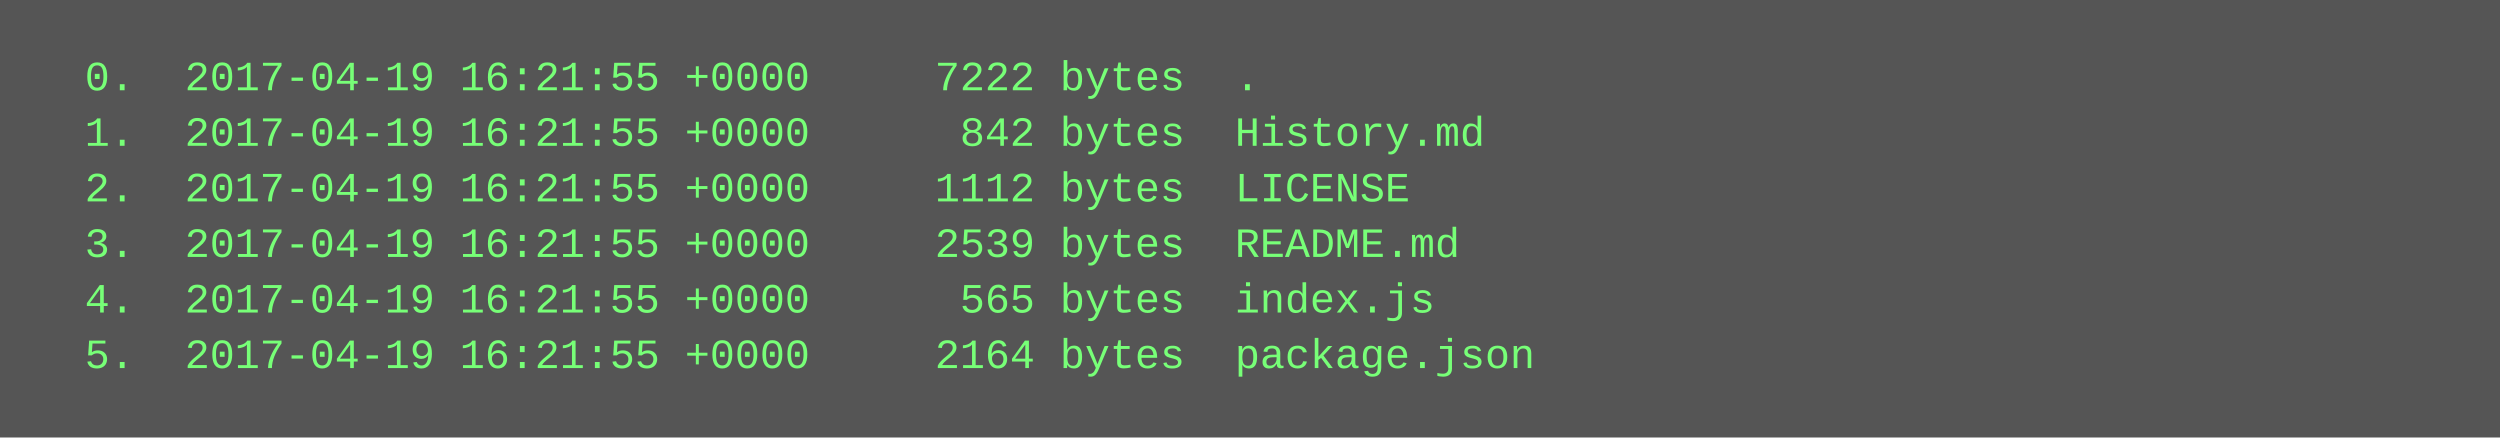
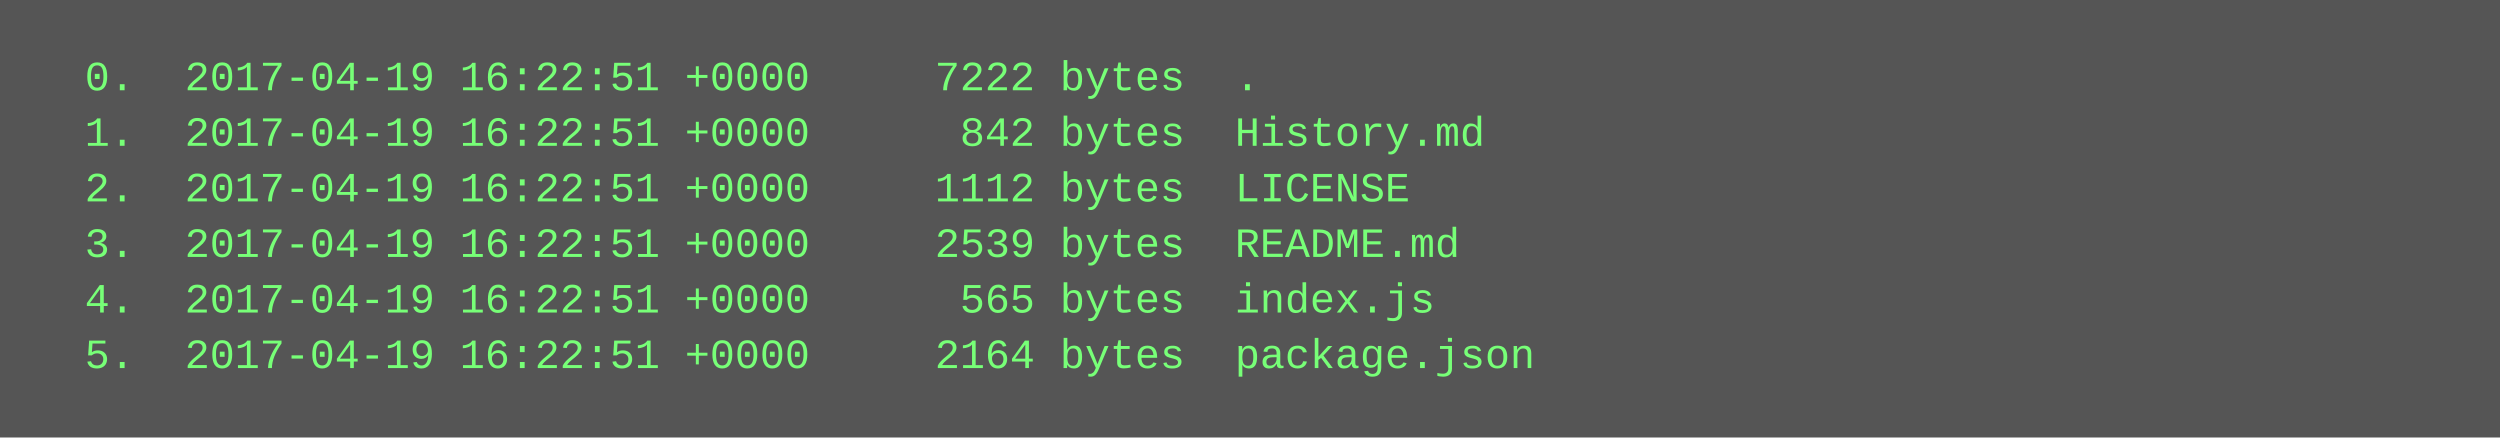
<svg xmlns="http://www.w3.org/2000/svg" height="126" width="720">
  <rect height="126" fill="#555" width="720" />
  <text fill="#7f7" font-family="Courier New" font-size="12" xml:space="preserve">
-     <tspan x="10" y="26">  0.  2017-04-19 16:21:55 +0000     7222 bytes  .</tspan>
-     <tspan x="10" y="42">  1.  2017-04-19 16:21:55 +0000      842 bytes  History.md</tspan>
-     <tspan x="10" y="58">  2.  2017-04-19 16:21:55 +0000     1112 bytes  LICENSE</tspan>
-     <tspan x="10" y="74">  3.  2017-04-19 16:21:55 +0000     2539 bytes  README.md</tspan>
-     <tspan x="10" y="90">  4.  2017-04-19 16:21:55 +0000      565 bytes  index.js</tspan>
-     <tspan x="10" y="106">  5.  2017-04-19 16:21:55 +0000     2164 bytes  package.json</tspan>
+     <tspan x="10" y="26">  0.  2017-04-19 16:22:51 +0000     7222 bytes  .</tspan>
+     <tspan x="10" y="42">  1.  2017-04-19 16:22:51 +0000      842 bytes  History.md</tspan>
+     <tspan x="10" y="58">  2.  2017-04-19 16:22:51 +0000     1112 bytes  LICENSE</tspan>
+     <tspan x="10" y="74">  3.  2017-04-19 16:22:51 +0000     2539 bytes  README.md</tspan>
+     <tspan x="10" y="90">  4.  2017-04-19 16:22:51 +0000      565 bytes  index.js</tspan>
+     <tspan x="10" y="106">  5.  2017-04-19 16:22:51 +0000     2164 bytes  package.json</tspan>
  </text>
</svg>
